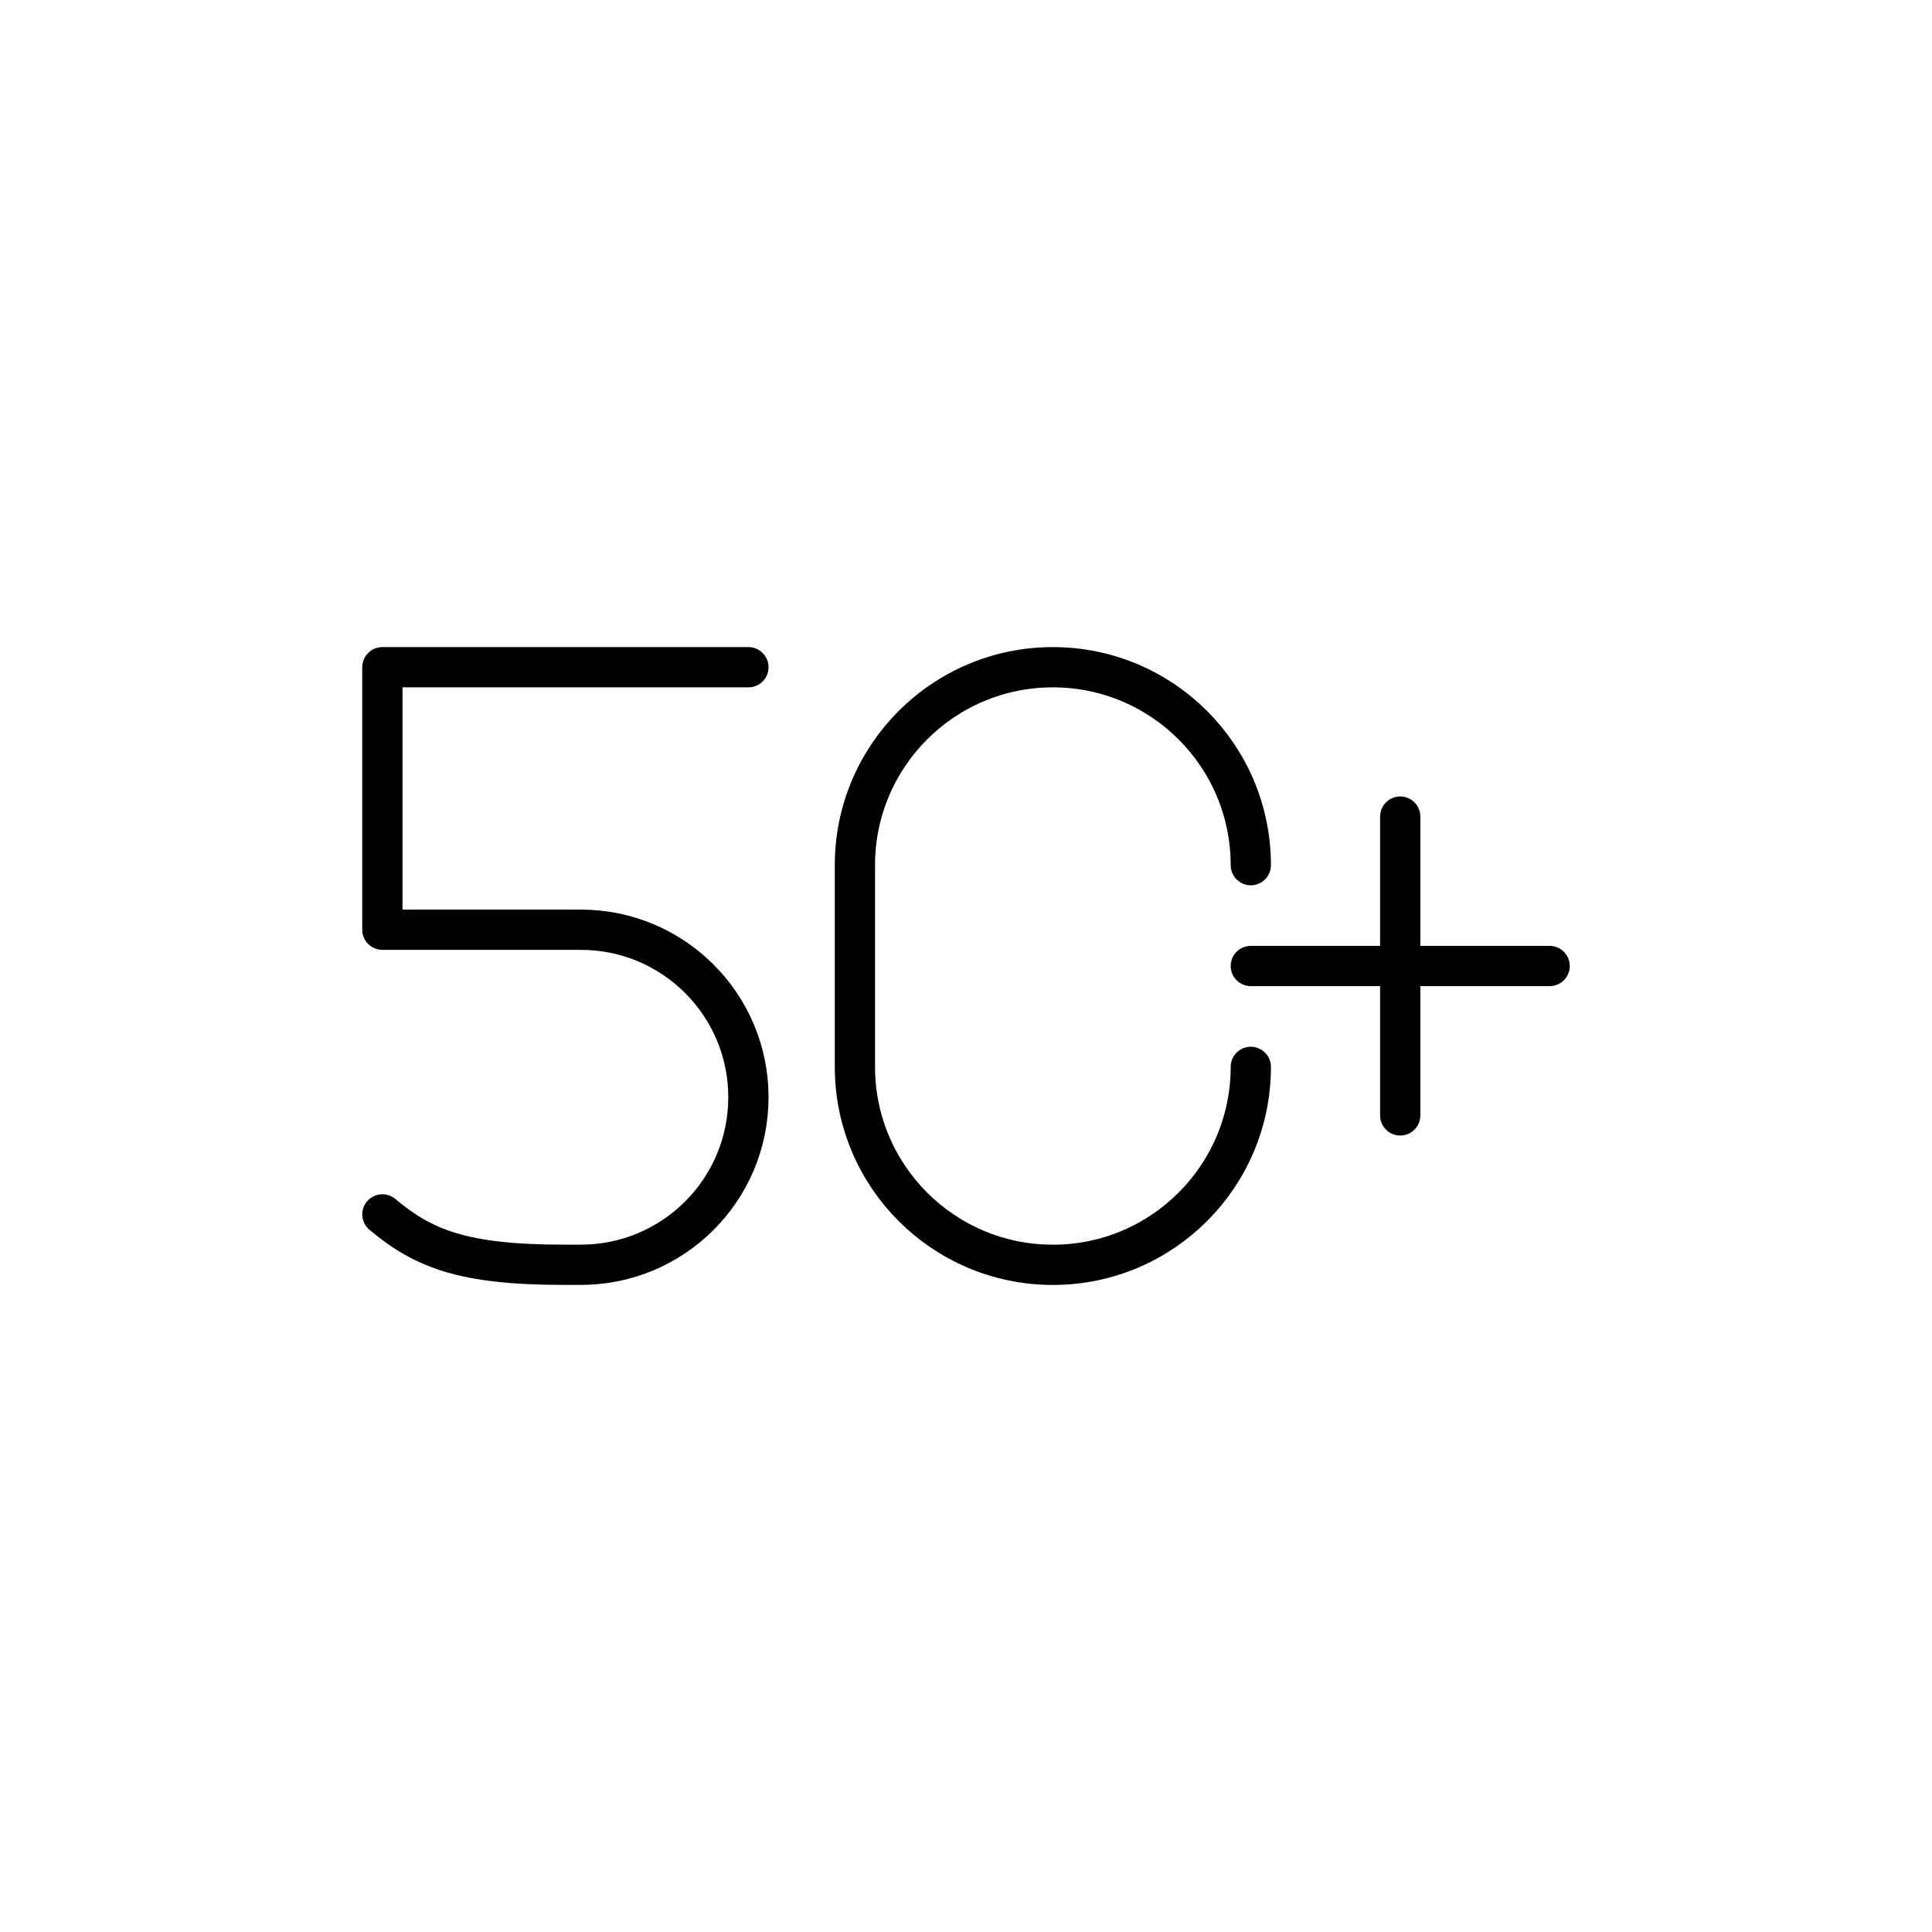
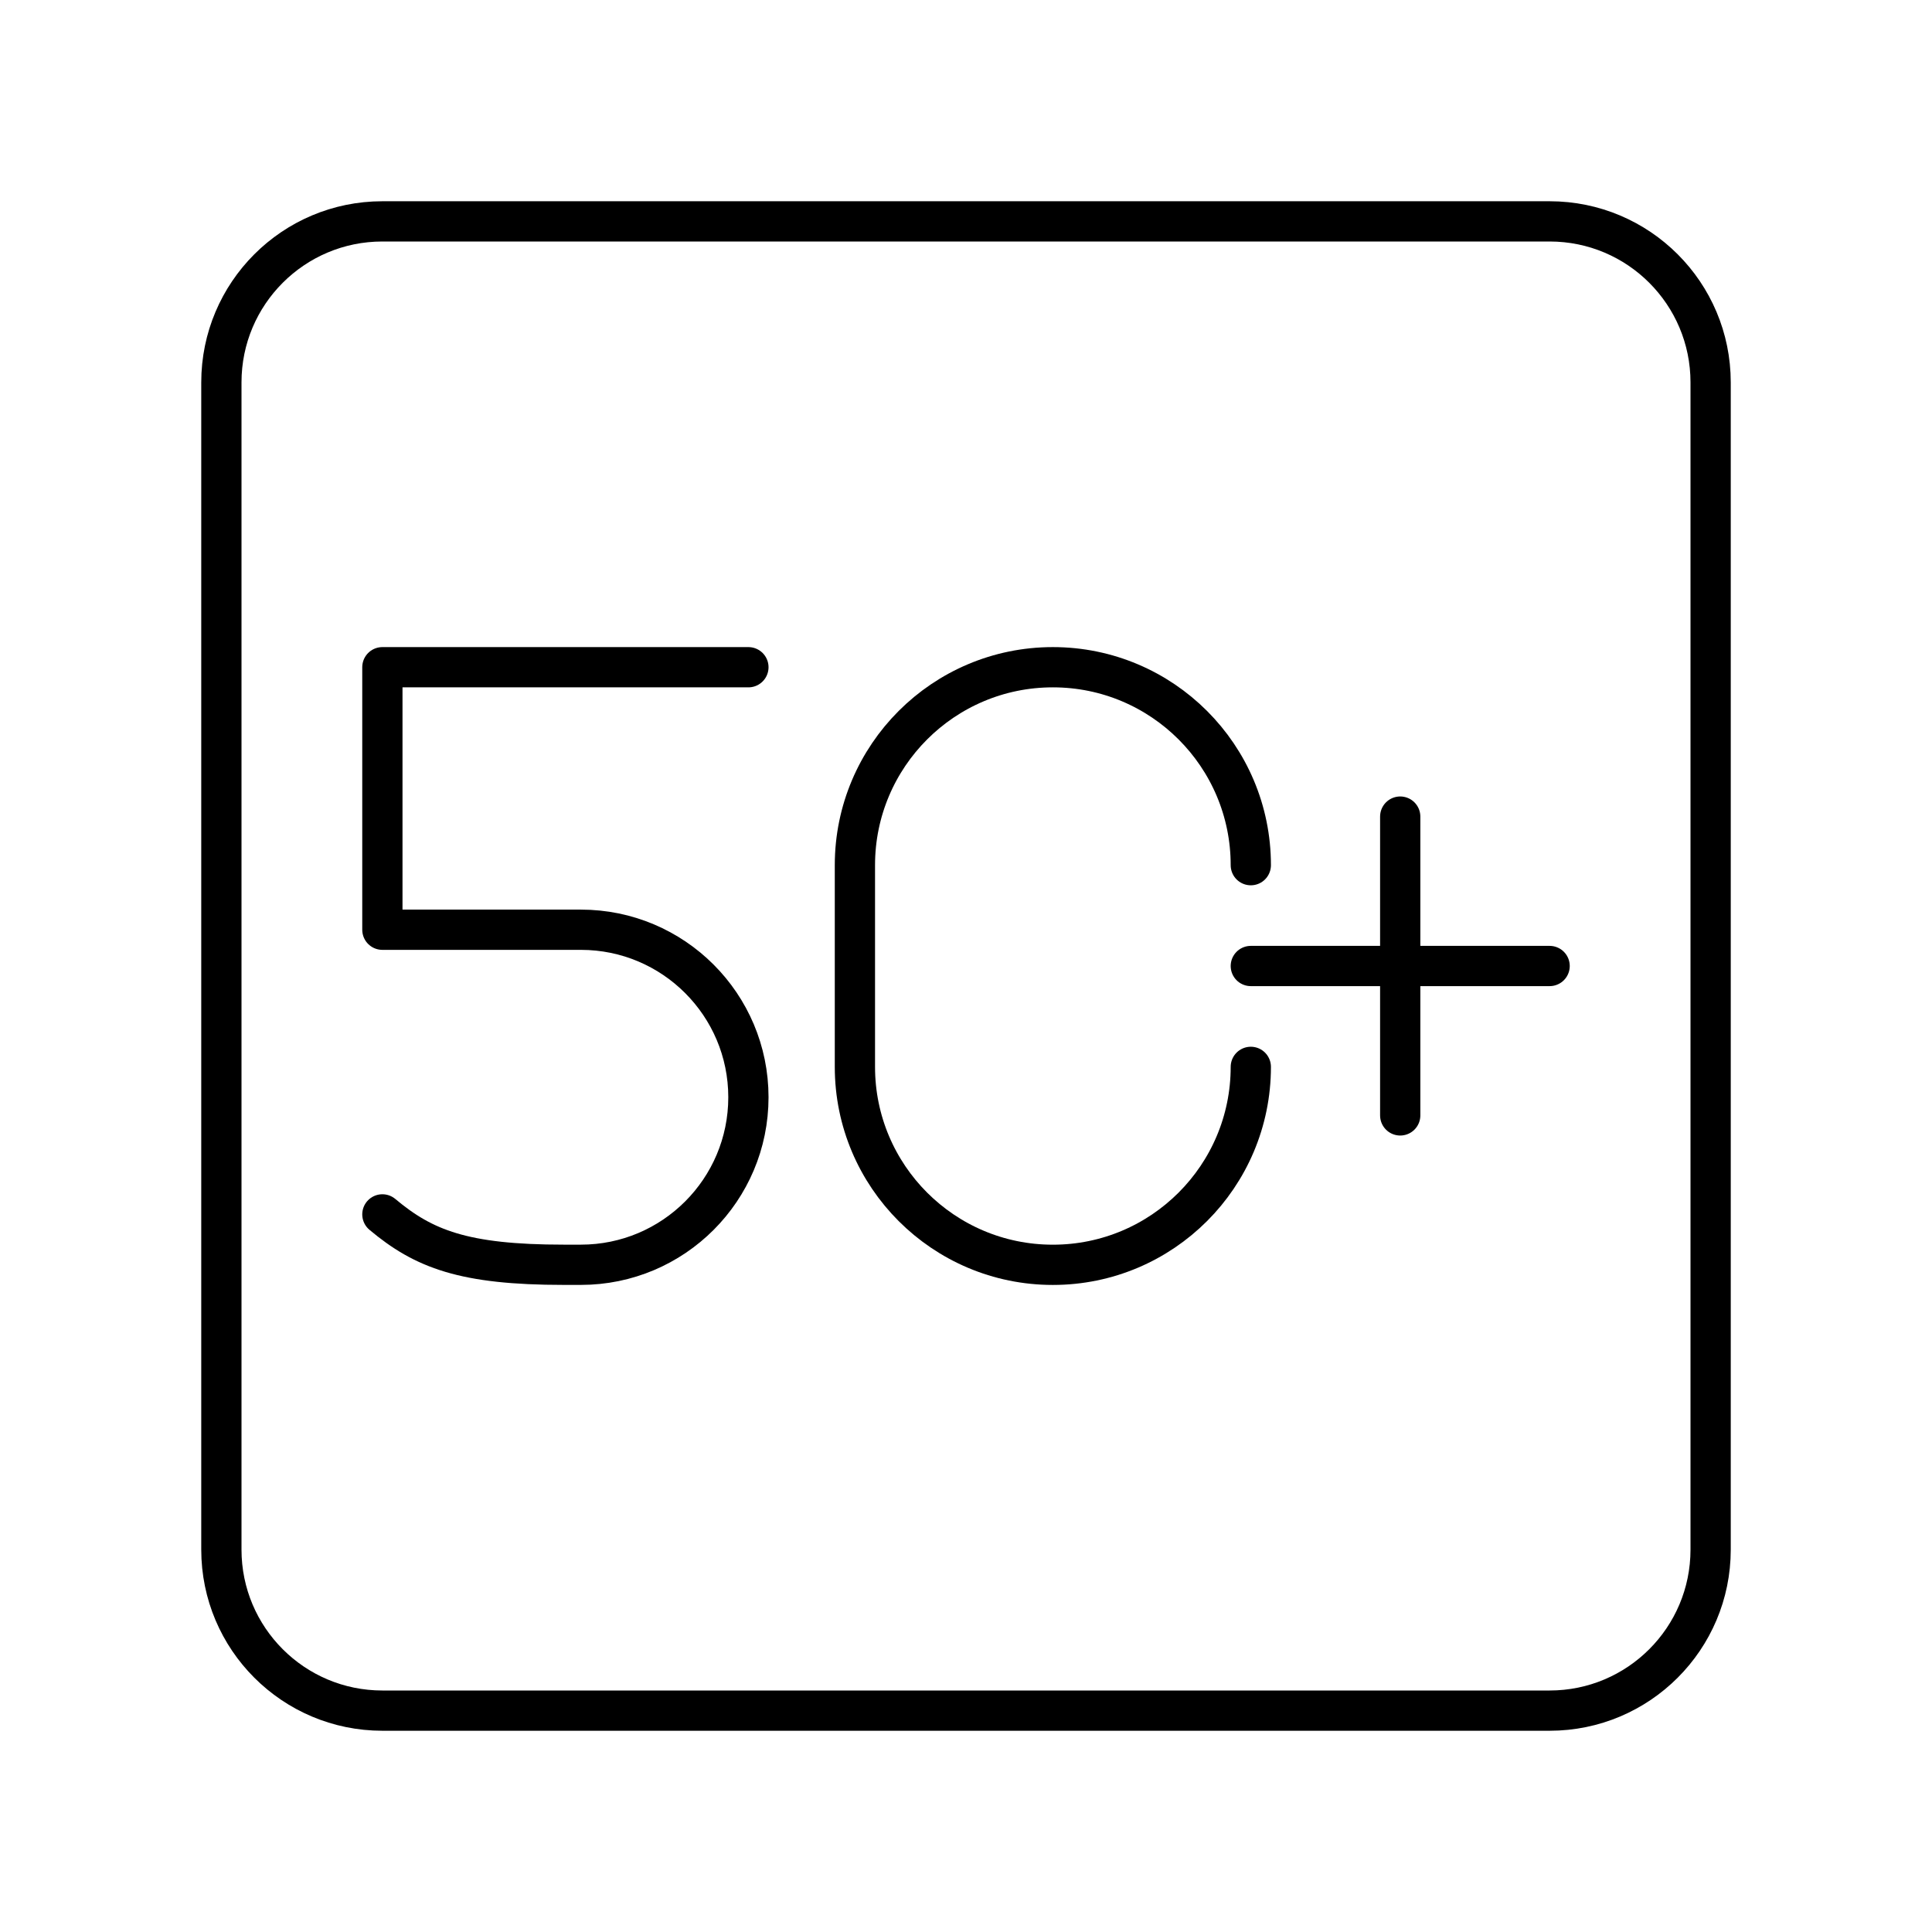
<svg xmlns="http://www.w3.org/2000/svg" id="b" viewBox="0 0 48 48">
  <defs>
-     <style>.c{fill:none;stroke:#000;stroke-linecap:round;stroke-linejoin:round;}</style>
+     <style>.d{fill:none;stroke:#000;stroke-linecap:round;stroke-linejoin:round;}</style>
  </defs>
-   <line class="c" x1="31.076" y1="24" x2="38.5" y2="24" />
-   <line class="c" x1="34.788" y1="20.288" x2="34.788" y2="27.712" />
-   <path class="c" d="M31.076,26.506c0,2.716-2.202,4.918-4.918,4.918h0c-2.716,0-4.918-2.202-4.918-4.918v-5.011c0-2.716,2.202-4.918,4.918-4.918h0c2.716,0,4.918,2.202,4.918,4.918" />
-   <path class="c" d="M9.5,30.171c1.025.859,2.019,1.252,4.505,1.252h.427c2.299,0,4.162-1.864,4.162-4.162h0c0-2.299-1.864-4.162-4.162-4.162h-4.932v-6.522h9.094" />
+   <line class="d" x1="31.076" y1="24" x2="38.5" y2="24" />
+   <line class="d" x1="34.788" y1="20.288" x2="34.788" y2="27.712" />
+   <path class="d" d="M31.076,26.506c0,2.716-2.202,4.918-4.918,4.918h0c-2.716,0-4.918-2.202-4.918-4.918v-5.011c0-2.716,2.202-4.918,4.918-4.918h0c2.716,0,4.918,2.202,4.918,4.918" />
+   <path class="d" d="M9.5,30.171c1.025.859,2.019,1.252,4.505,1.252h.427c2.299,0,4.162-1.864,4.162-4.162h0c0-2.299-1.864-4.162-4.162-4.162h-4.932v-6.522h9.094" />
+   <rect id="c" class="d" x="5.5" y="5.5" width="37" height="37" rx="4" ry="4" />
</svg>
